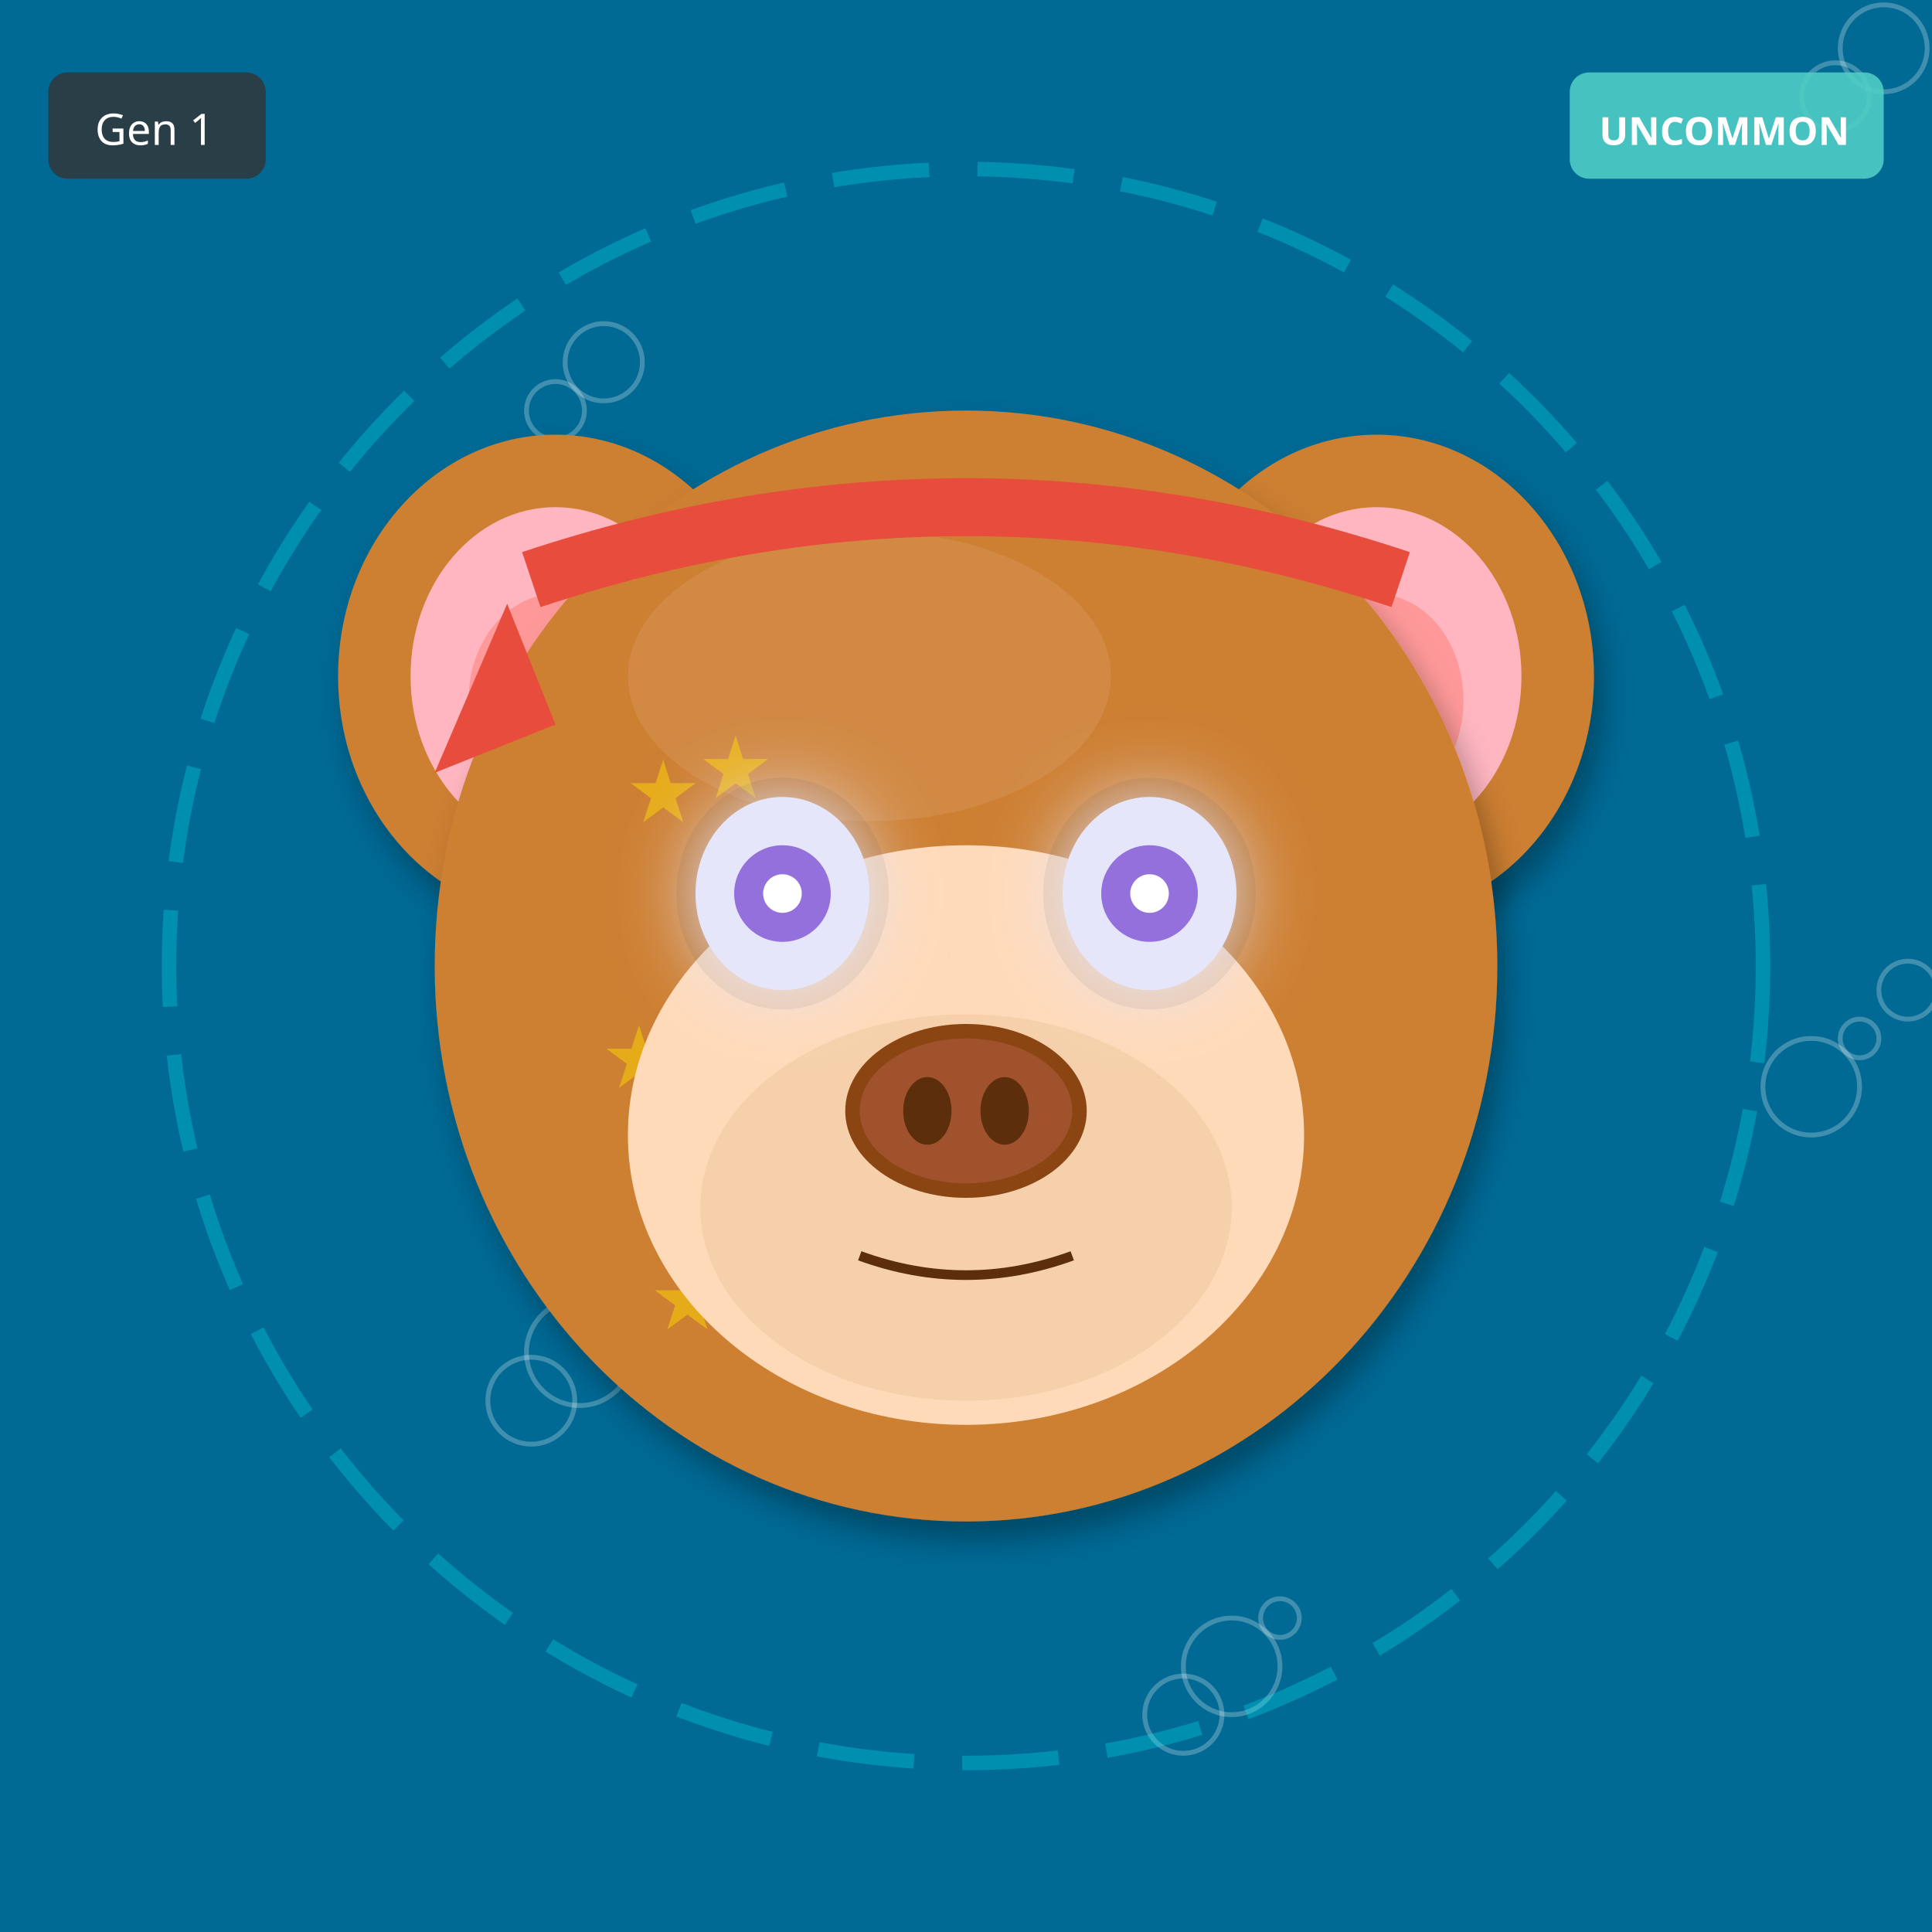
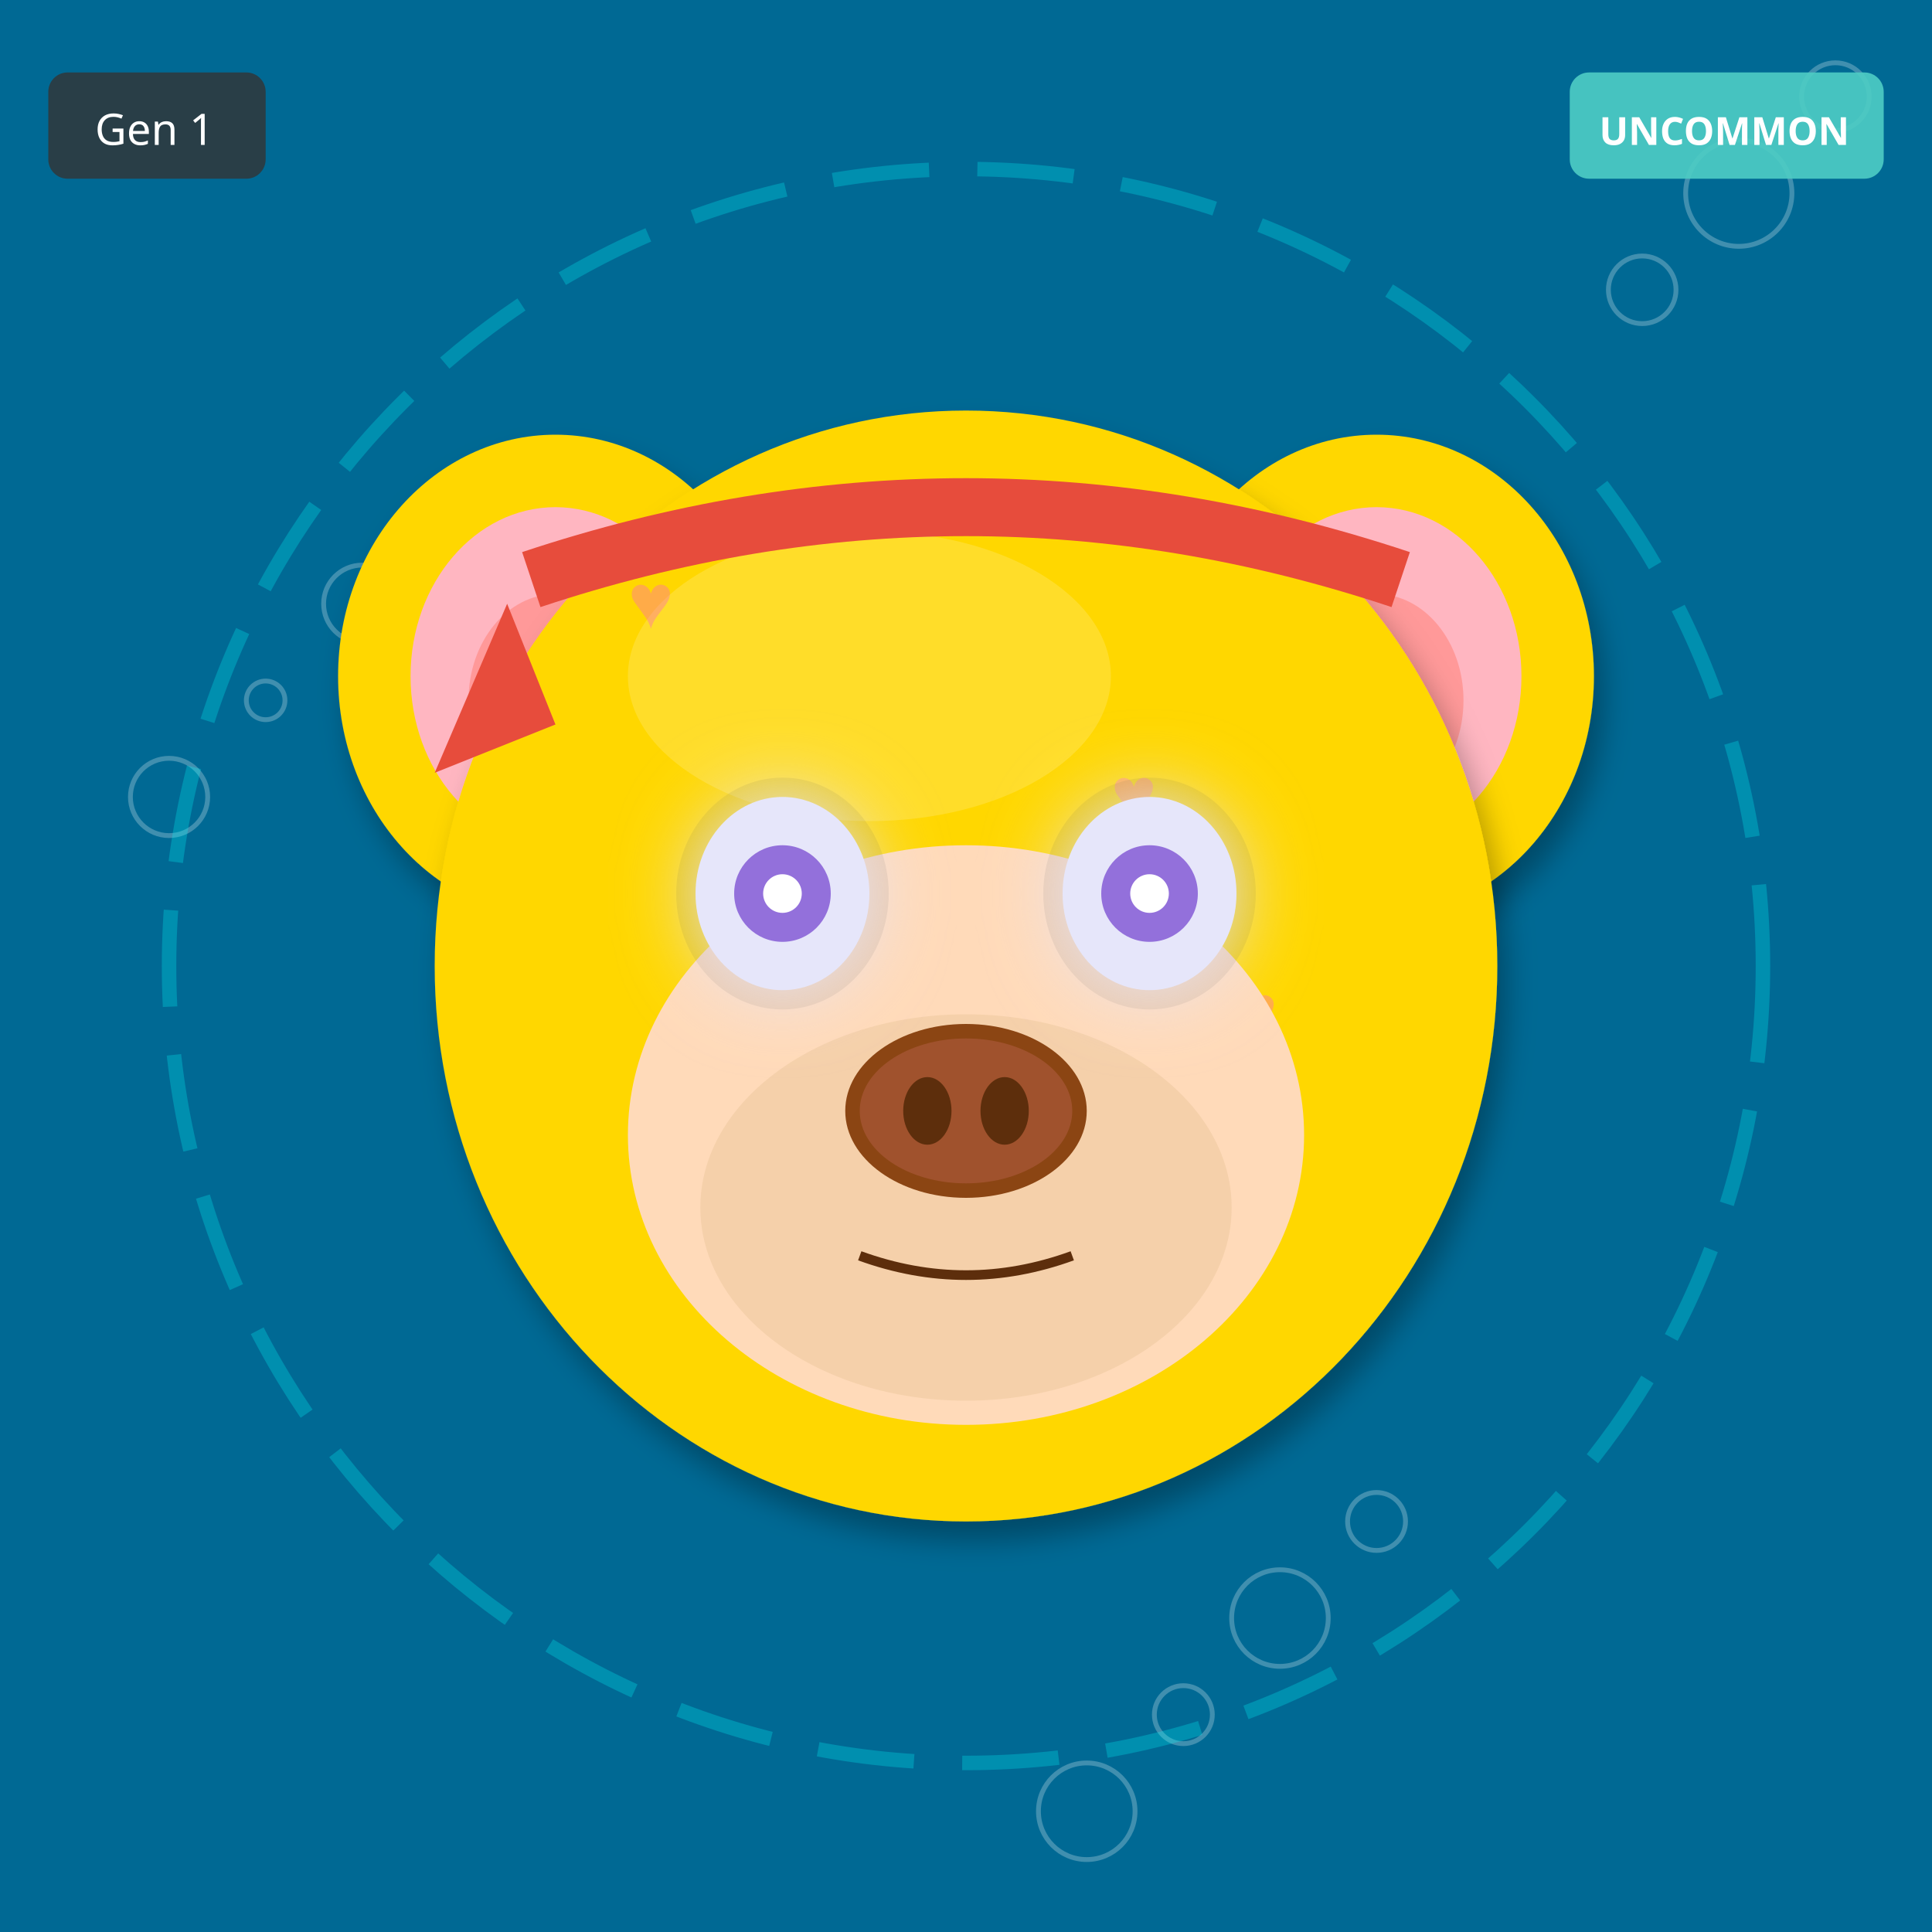
<svg xmlns="http://www.w3.org/2000/svg" width="400" height="400" viewBox="0 0 400 400">
  <defs>
    <filter id="shadow" x="-20%" y="-20%" width="140%" height="140%">
      <feDropShadow dx="2" dy="4" stdDeviation="3" flood-opacity="0.3" />
    </filter>
    <filter id="glow" x="-50%" y="-50%" width="200%" height="200%">
      <feGaussianBlur stdDeviation="8" result="blur" />
      <feMerge>
        <feMergeNode in="blur" />
        <feMergeNode in="SourceGraphic" />
      </feMerge>
    </filter>
    <linearGradient id="rainbow-body" x1="0%" y1="0%" x2="100%" y2="100%">
      <stop offset="0%" stop-color="#FF6B6B" />
      <stop offset="25%" stop-color="#FFE66D" />
      <stop offset="50%" stop-color="#4ECDC4" />
      <stop offset="75%" stop-color="#45B7D1" />
      <stop offset="100%" stop-color="#DDA0DD" />
    </linearGradient>
    <radialGradient id="galaxy-body" cx="30%" cy="30%">
      <stop offset="0%" stop-color="#E6E6FA" />
      <stop offset="50%" stop-color="#9370DB" />
      <stop offset="100%" stop-color="#1A0033" />
    </radialGradient>
    <linearGradient id="holo-body" x1="0%" y1="0%" x2="100%" y2="100%">
      <stop offset="0%" stop-color="#FF00FF" />
      <stop offset="50%" stop-color="#00FFFF" />
      <stop offset="100%" stop-color="#FFFF00" />
    </linearGradient>
    <linearGradient id="sky-gradient" x1="0%" y1="0%" x2="0%" y2="100%">
      <stop offset="0%" stop-color="#87CEEB" />
      <stop offset="100%" stop-color="#E0F4FF" />
    </linearGradient>
    <linearGradient id="grass-gradient" x1="0%" y1="0%" x2="0%" y2="100%">
      <stop offset="0%" stop-color="#90EE90" />
      <stop offset="100%" stop-color="#228B22" />
    </linearGradient>
    <linearGradient id="sunset-gradient" x1="0%" y1="0%" x2="0%" y2="100%">
      <stop offset="0%" stop-color="#FF6B6B" />
      <stop offset="50%" stop-color="#FFE66D" />
      <stop offset="100%" stop-color="#4ECDC4" />
    </linearGradient>
    <linearGradient id="aurora-gradient" x1="0%" y1="0%" x2="100%" y2="100%">
      <stop offset="0%" stop-color="#0D1B2A" />
      <stop offset="30%" stop-color="#00FF7F" />
      <stop offset="70%" stop-color="#FF00FF" />
      <stop offset="100%" stop-color="#0D1B2A" />
    </linearGradient>
    <radialGradient id="multiverse-gradient" cx="50%" cy="50%">
      <stop offset="0%" stop-color="#FFD700" />
      <stop offset="40%" stop-color="#FF00FF" />
      <stop offset="70%" stop-color="#00FFFF" />
      <stop offset="100%" stop-color="#000" />
    </radialGradient>
    <linearGradient id="rift-gradient" x1="0%" y1="0%" x2="100%" y2="100%">
      <stop offset="0%" stop-color="#000" />
      <stop offset="30%" stop-color="#9400D3" />
      <stop offset="50%" stop-color="#00FFFF" />
      <stop offset="70%" stop-color="#9400D3" />
      <stop offset="100%" stop-color="#000" />
    </linearGradient>
    <linearGradient id="heaven-gradient" x1="0%" y1="0%" x2="0%" y2="100%">
      <stop offset="0%" stop-color="#FFF" />
      <stop offset="50%" stop-color="#FFD700" stop-opacity="0.3" />
      <stop offset="100%" stop-color="#F0F8FF" />
    </linearGradient>
    <clipPath id="head-clip">
      <ellipse cx="200" cy="200" rx="110" ry="115" />
    </clipPath>
  </defs>
  <rect width="400" height="400" fill="#006994" />
-   <circle cx="265" cy="335" r="4" fill="none" stroke="white" opacity="0.25" />
-   <circle cx="130" cy="270" r="5" fill="none" stroke="white" opacity="0.25" />
-   <circle cx="395" cy="205" r="6" fill="none" stroke="white" opacity="0.25" />
-   <circle cx="260" cy="140" r="7" fill="none" stroke="white" opacity="0.25" />
-   <circle cx="125" cy="75" r="8" fill="none" stroke="white" opacity="0.25" />
-   <circle cx="390" cy="10" r="9" fill="none" stroke="white" opacity="0.25" />
-   <circle cx="255" cy="345" r="10" fill="none" stroke="white" opacity="0.25" />
-   <circle cx="120" cy="280" r="11" fill="none" stroke="white" opacity="0.25" />
-   <circle cx="385" cy="215" r="4" fill="none" stroke="white" opacity="0.25" />
-   <circle cx="250" cy="150" r="5" fill="none" stroke="white" opacity="0.25" />
-   <circle cx="115" cy="85" r="6" fill="none" stroke="white" opacity="0.25" />
+   <circle cx="95" cy="105" r="4" fill="none" stroke="white" opacity="0.25" />
+   <circle cx="190" cy="210" r="5" fill="none" stroke="white" opacity="0.25" />
+   <circle cx="285" cy="315" r="6" fill="none" stroke="white" opacity="0.25" />
  <circle cx="380" cy="20" r="7" fill="none" stroke="white" opacity="0.25" />
-   <circle cx="245" cy="355" r="8" fill="none" stroke="white" opacity="0.25" />
-   <circle cx="110" cy="290" r="9" fill="none" stroke="white" opacity="0.25" />
-   <circle cx="375" cy="225" r="10" fill="none" stroke="white" opacity="0.25" />
+   <circle cx="75" cy="125" r="8" fill="none" stroke="white" opacity="0.25" />
+   <circle cx="170" cy="230" r="9" fill="none" stroke="white" opacity="0.25" />
+   <circle cx="265" cy="335" r="10" fill="none" stroke="white" opacity="0.25" />
+   <circle cx="360" cy="40" r="11" fill="none" stroke="white" opacity="0.25" />
+   <circle cx="55" cy="145" r="4" fill="none" stroke="white" opacity="0.25" />
+   <circle cx="150" cy="250" r="5" fill="none" stroke="white" opacity="0.25" />
+   <circle cx="245" cy="355" r="6" fill="none" stroke="white" opacity="0.25" />
+   <circle cx="340" cy="60" r="7" fill="none" stroke="white" opacity="0.25" />
+   <circle cx="35" cy="165" r="8" fill="none" stroke="white" opacity="0.25" />
+   <circle cx="130" cy="270" r="9" fill="none" stroke="white" opacity="0.25" />
+   <circle cx="225" cy="375" r="10" fill="none" stroke="white" opacity="0.25" />
  <circle cx="200" cy="200" r="165" fill="none" stroke="#00FFFF" stroke-width="3" opacity="0.25" stroke-dasharray="20,10" />
-   <ellipse cx="115" cy="140" rx="45" ry="50" fill="#CD7F32" filter="url(#shadow)" />
+   <ellipse cx="115" cy="140" rx="45" ry="50" fill="#FFD700" filter="url(#shadow)" />
  <ellipse cx="115" cy="140" rx="30" ry="35" fill="#FFB6C1" />
  <ellipse cx="115" cy="145" rx="18" ry="22" fill="#FF9999" />
-   <ellipse cx="285" cy="140" rx="45" ry="50" fill="#CD7F32" filter="url(#shadow)" />
+   <ellipse cx="285" cy="140" rx="45" ry="50" fill="#FFD700" filter="url(#shadow)" />
  <ellipse cx="285" cy="140" rx="30" ry="35" fill="#FFB6C1" />
  <ellipse cx="285" cy="145" rx="18" ry="22" fill="#FF9999" />
-   <ellipse cx="200" cy="200" rx="110" ry="115" fill="#CD7F32" filter="url(#shadow)" />
-   <ellipse cx="180" cy="140" rx="50" ry="30" fill="#DAA06D" opacity="0.3" />
+   <ellipse cx="200" cy="200" rx="110" ry="115" fill="#FFD700" filter="url(#shadow)" />
+   <ellipse cx="180" cy="140" rx="50" ry="30" fill="#FFEC8B" opacity="0.3" />
  <g clip-path="url(#head-clip)">
-     <text x="120" y="120" font-size="18" fill="#FFD700" opacity="0.5">★</text>
-     <text x="125" y="225" font-size="18" fill="#FFD700" opacity="0.5">★</text>
-     <text x="130" y="170" font-size="18" fill="#FFD700" opacity="0.5">★</text>
-     <text x="135" y="275" font-size="18" fill="#FFD700" opacity="0.5">★</text>
-     <text x="140" y="220" font-size="18" fill="#FFD700" opacity="0.5">★</text>
-     <text x="145" y="165" font-size="18" fill="#FFD700" opacity="0.5">★</text>
-     <text x="150" y="270" font-size="18" fill="#FFD700" opacity="0.5">★</text>
-     <text x="155" y="215" font-size="18" fill="#FFD700" opacity="0.5">★</text>
+     <text x="130" y="130" font-size="16" fill="#FF69B4" opacity="0.4">♥</text>
+     <text x="155" y="175" font-size="16" fill="#FF69B4" opacity="0.4">♥</text>
+     <text x="180" y="220" font-size="16" fill="#FF69B4" opacity="0.4">♥</text>
+     <text x="205" y="265" font-size="16" fill="#FF69B4" opacity="0.4">♥</text>
+     <text x="230" y="170" font-size="16" fill="#FF69B4" opacity="0.4">♥</text>
+     <text x="255" y="215" font-size="16" fill="#FF69B4" opacity="0.4">♥</text>
+     <text x="140" y="260" font-size="16" fill="#FF69B4" opacity="0.4">♥</text>
  </g>
  <ellipse cx="200" cy="235" rx="70" ry="60" fill="#FFDAB9" />
  <ellipse cx="200" cy="250" rx="55" ry="40" fill="#DEB887" opacity="0.3" />
  <ellipse cx="162" cy="185" rx="22" ry="24" fill="#000" opacity="0.08" />
  <ellipse cx="238" cy="185" rx="22" ry="24" fill="#000" opacity="0.08" />
  <ellipse cx="162" cy="185" rx="18" ry="20" fill="#E6E6FA" filter="url(#glow)" />
  <circle cx="162" cy="185" r="10" fill="#9370DB" />
  <circle cx="162" cy="185" r="4" fill="#FFF" />
  <ellipse cx="238" cy="185" rx="18" ry="20" fill="#E6E6FA" filter="url(#glow)" />
  <circle cx="238" cy="185" r="10" fill="#9370DB" />
  <circle cx="238" cy="185" r="4" fill="#FFF" />
  <g>
    <ellipse cx="200" cy="230" rx="25" ry="18" fill="#8B4513" />
    <ellipse cx="200" cy="230" rx="22" ry="15" fill="#A0522D" />
    <ellipse cx="192" cy="230" rx="5" ry="7" fill="#5D2E0C" />
    <ellipse cx="208" cy="230" rx="5" ry="7" fill="#5D2E0C" />
  </g>
  <path d="M178 260 Q200 268 222 260" stroke="#5D2E0C" stroke-width="2" fill="none" />
  <path d="M110 120 Q200 90 290 120" stroke="#E74C3C" stroke-width="12" fill="none" />
  <polygon points="105,125 90,160 115,150" fill="#E74C3C" />
  <g transform="translate(325, 15)">
    <rect width="65" height="22" rx="4" fill="#4ECDC4" opacity="0.9" />
    <text x="32" y="15" font-size="8" fill="#FFF" text-anchor="middle" font-family="sans-serif" font-weight="bold">UNCOMMON</text>
  </g>
  <g transform="translate(10, 15)">
    <rect width="45" height="22" rx="4" fill="#333" opacity="0.8" />
    <text x="22" y="15" font-size="9" fill="#FFF" text-anchor="middle" font-family="sans-serif">Gen 1</text>
  </g>
</svg>
